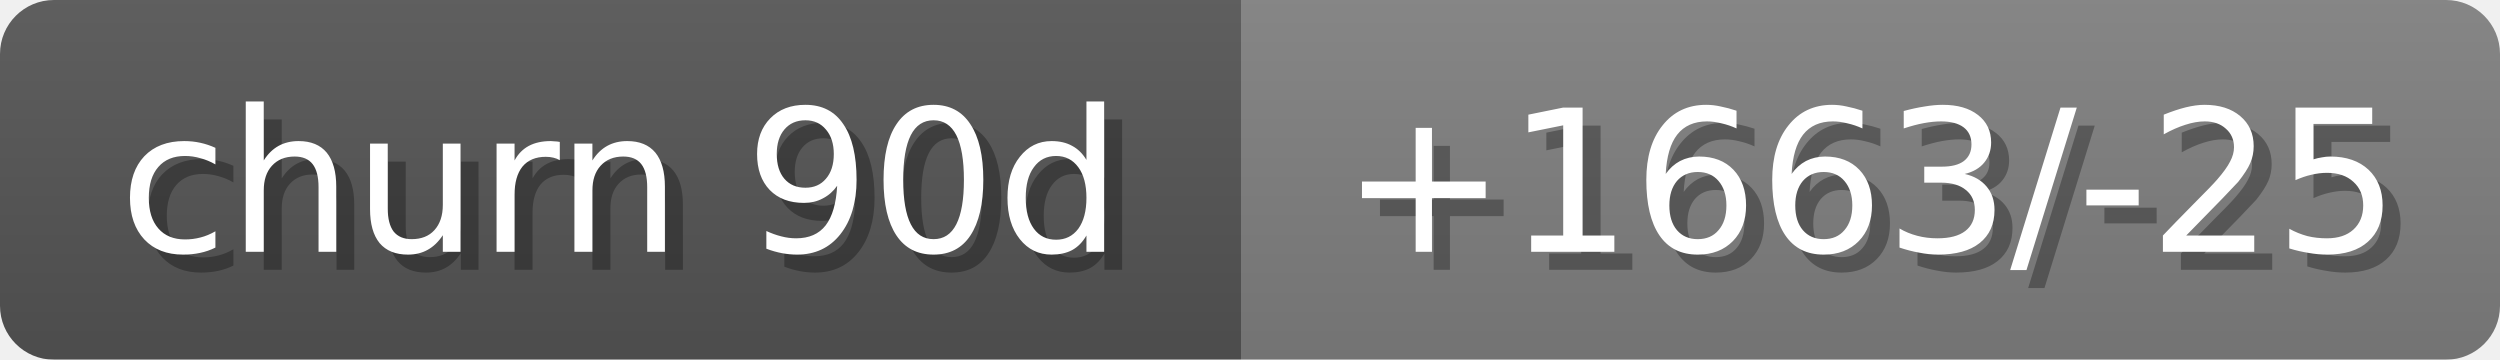
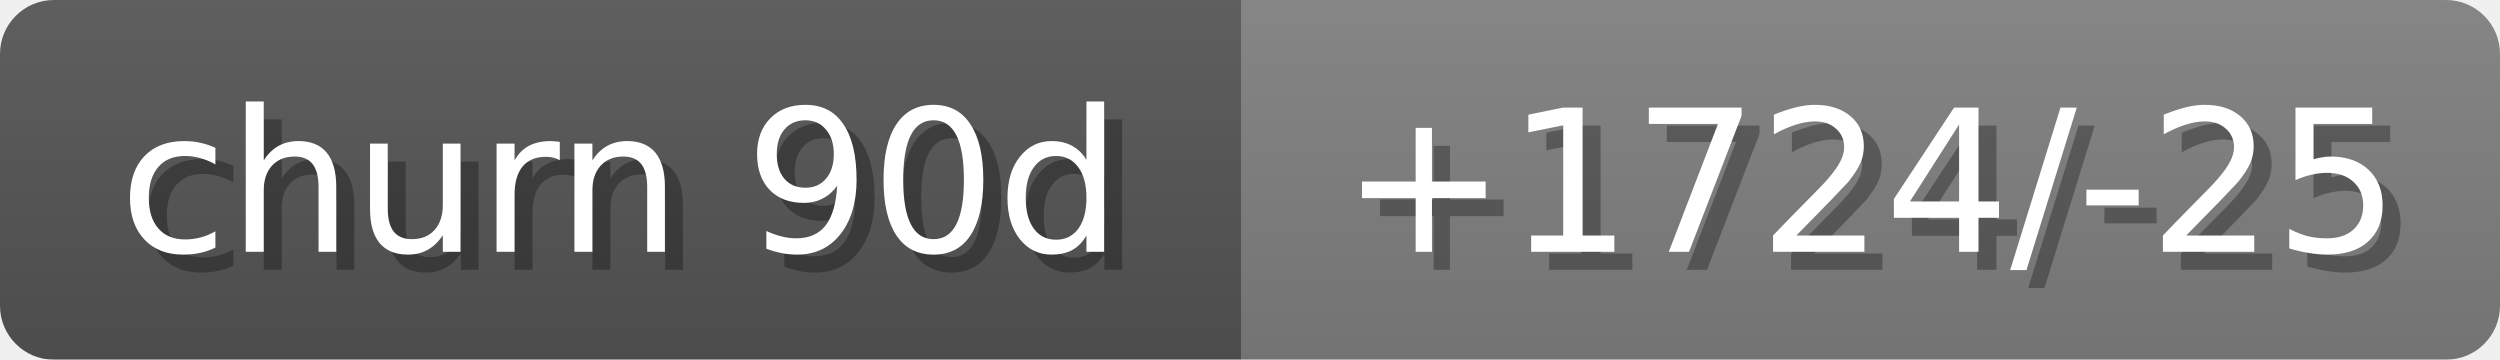
<svg xmlns="http://www.w3.org/2000/svg" width="139" height="20">
  <linearGradient id="b" x2="0" y2="100%">
    <stop offset="0" stop-color="#bbb" stop-opacity=".1" />
    <stop offset="1" stop-opacity=".1" />
  </linearGradient>
  <mask id="anybadge_18">
    <rect width="139" height="20" rx="3" fill="#fff" />
  </mask>
  <g mask="url(#anybadge_18)">
    <path fill="#555" d="M0 0h69v20H0z" />
    <path fill="#808080" d="M69 0h70v20H69z" />
    <path fill="url(#b)" d="M0 0h139v20H0z" />
  </g>
  <g fill="#fff" text-anchor="middle" font-family="DejaVu Sans,Verdana,Geneva,sans-serif" font-size="11">
    <text x="35.5" y="15" fill="#010101" fill-opacity=".3">churn 90d</text>
    <text x="34.5" y="14">churn 90d</text>
  </g>
  <g fill="#fff" text-anchor="middle" font-family="DejaVu Sans,Verdana,Geneva,sans-serif" font-size="11">
-     <text x="105.0" y="15" fill="#010101" fill-opacity=".3">+1663/-25</text>
-     <text x="104.0" y="14">+1663/-25</text>
+     <text x="105.0" y="15" fill="#010101" fill-opacity=".3">+1724/-25</text>
+     <text x="104.0" y="14">+1724/-25</text>
  </g>
</svg>
